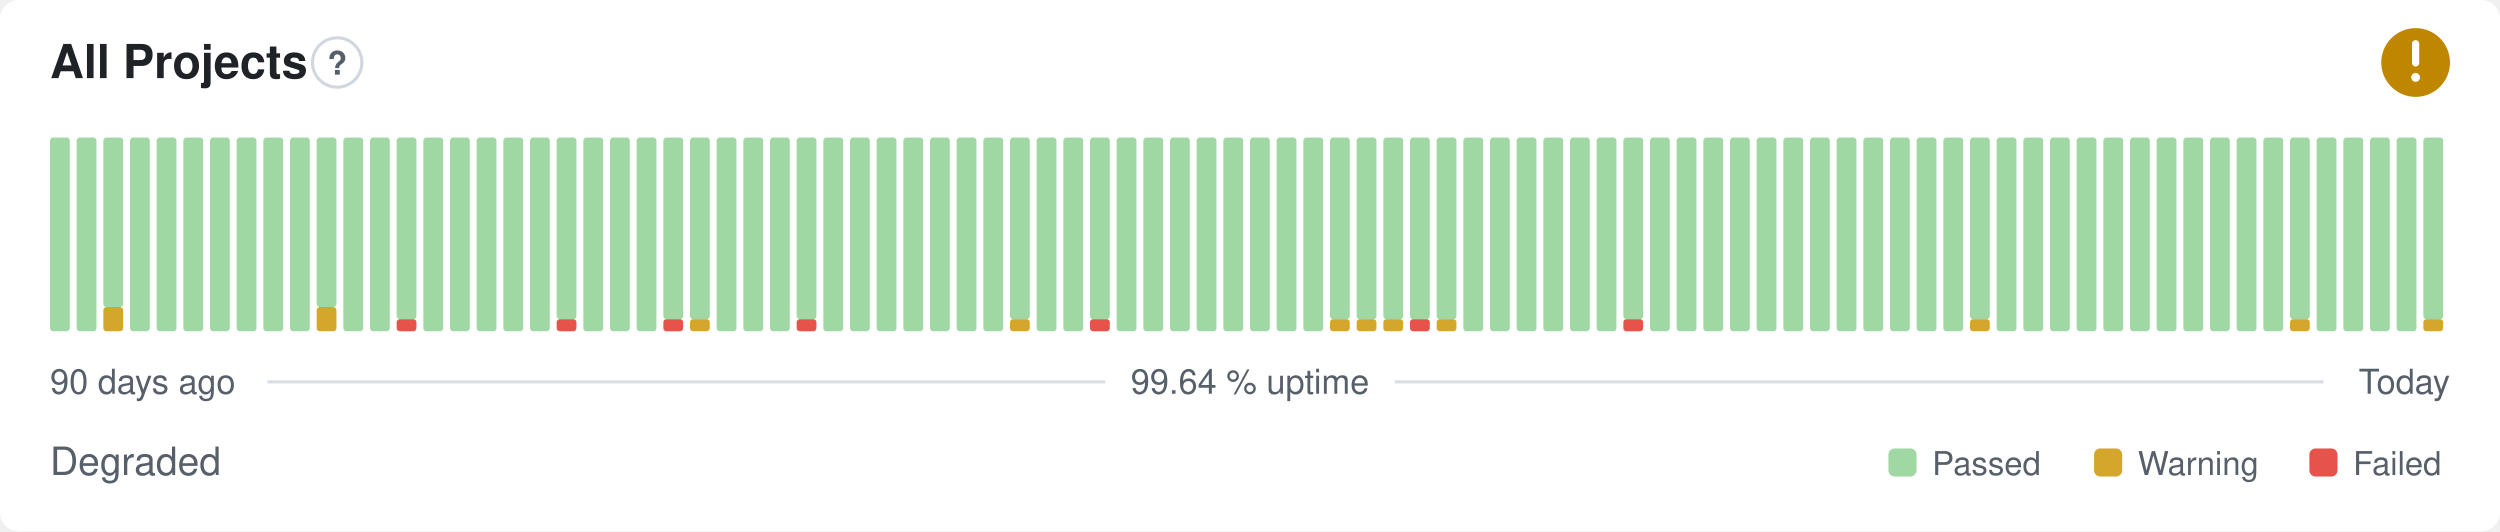
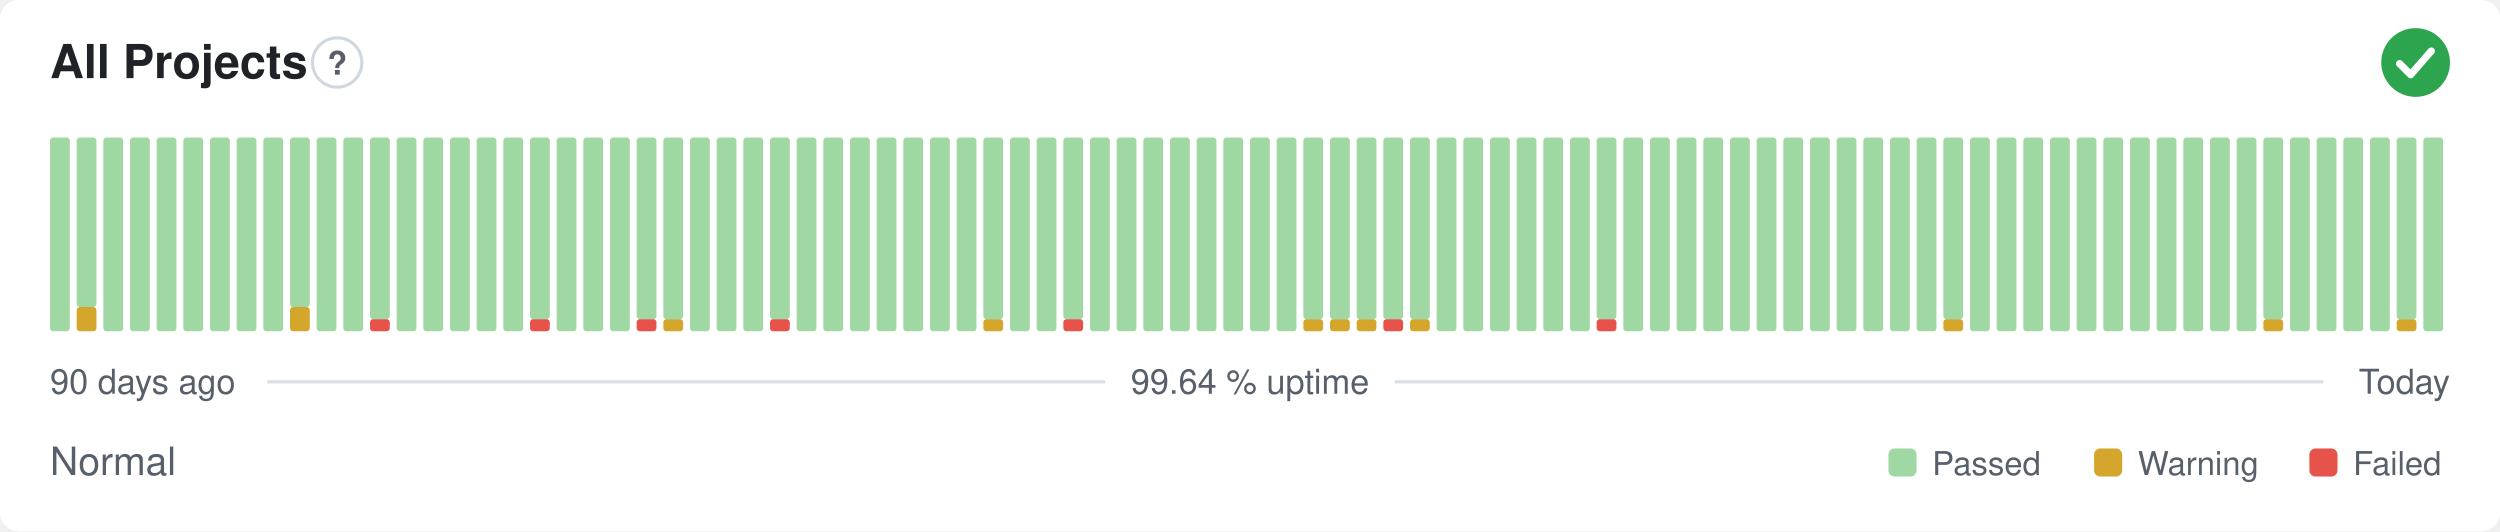
- <svg xmlns="http://www.w3.org/2000/svg" width="800" height="170" viewBox="0 0 800 170" role="img" aria-label="All Projects: Degraded, 99.64 % uptime over the last 90 days" font-family="-apple-system,BlinkMacSystemFont,'Segoe UI',Helvetica,Arial,sans-serif">
+ <svg xmlns="http://www.w3.org/2000/svg" width="800" height="170" viewBox="0 0 800 170" role="img" aria-label="All Projects: Normal, 99.64 % uptime over the last 90 days" font-family="-apple-system,BlinkMacSystemFont,'Segoe UI',Helvetica,Arial,sans-serif">
  <style>
    @media (prefers-color-scheme: dark) {
      .bg { fill: #0d1117 }
      .title { fill: #e6edf3 }
      .muted { fill: #8b949e }
      .hint { stroke: #30363d }
      .rule { stroke: #30363d }
      .nodata { fill: #21262d }
    }
  </style>
  <rect class="bg" width="800" height="170" rx="6" fill="#ffffff" />
  <text class="title" x="16" y="25" font-size="15" font-weight="600" fill="#1f2328">All Projects</text>
  <circle class="hint" cx="107.9" cy="20" r="7.9" fill="none" stroke="#d0d7de" stroke-width="1" />
  <text class="muted" x="107.9" y="23.9" text-anchor="middle" font-size="10.4" font-weight="700" fill="#57606a">?</text>
-   <circle cx="773" cy="20" r="11" fill="#bf8700" />
-   <path d="M773 14.01v6.11" fill="none" stroke="#fff" stroke-width="2.31" stroke-linecap="round" stroke-linejoin="round" />
-   <circle cx="773" cy="24.77" r="1.41" fill="#fff" />
+   <circle cx="773" cy="20" r="11" fill="#2da44e" />
+   <path d="M767.87 20.37l3.54 3.54 6.60 -7.58" fill="none" stroke="#fff" stroke-width="2.31" stroke-linecap="round" stroke-linejoin="round" />
  <rect x="16.00" y="44.00" width="6.33" height="62.00" rx="1" fill="#9fd8a3" />
-   <rect x="24.53" y="44.00" width="6.33" height="62.00" rx="1" fill="#9fd8a3" />
-   <rect x="33.07" y="98.25" width="6.33" height="7.75" rx="1" fill="#d4a72c" />
-   <rect x="33.07" y="44.00" width="6.33" height="54.25" rx="1" fill="#9fd8a3" />
+   <rect x="24.53" y="98.25" width="6.33" height="7.75" rx="1" fill="#d4a72c" />
+   <rect x="24.53" y="44.00" width="6.33" height="54.25" rx="1" fill="#9fd8a3" />
+   <rect x="33.07" y="44.00" width="6.33" height="62.00" rx="1" fill="#9fd8a3" />
  <rect x="41.60" y="44.00" width="6.33" height="62.00" rx="1" fill="#9fd8a3" />
  <rect x="50.13" y="44.00" width="6.33" height="62.00" rx="1" fill="#9fd8a3" />
  <rect x="58.67" y="44.00" width="6.33" height="62.00" rx="1" fill="#9fd8a3" />
  <rect x="67.20" y="44.00" width="6.33" height="62.00" rx="1" fill="#9fd8a3" />
  <rect x="75.73" y="44.00" width="6.33" height="62.00" rx="1" fill="#9fd8a3" />
  <rect x="84.27" y="44.00" width="6.33" height="62.00" rx="1" fill="#9fd8a3" />
-   <rect x="92.80" y="44.00" width="6.33" height="62.00" rx="1" fill="#9fd8a3" />
-   <rect x="101.33" y="98.25" width="6.33" height="7.75" rx="1" fill="#d4a72c" />
-   <rect x="101.33" y="44.00" width="6.33" height="54.25" rx="1" fill="#9fd8a3" />
+   <rect x="92.80" y="98.25" width="6.33" height="7.75" rx="1" fill="#d4a72c" />
+   <rect x="92.80" y="44.00" width="6.33" height="54.25" rx="1" fill="#9fd8a3" />
+   <rect x="101.33" y="44.00" width="6.33" height="62.00" rx="1" fill="#9fd8a3" />
  <rect x="109.87" y="44.00" width="6.33" height="62.00" rx="1" fill="#9fd8a3" />
-   <rect x="118.40" y="44.00" width="6.33" height="62.00" rx="1" fill="#9fd8a3" />
-   <rect x="126.93" y="102.13" width="6.33" height="3.88" rx="1" fill="#e5534b" />
-   <rect x="126.93" y="44.00" width="6.33" height="58.13" rx="1" fill="#9fd8a3" />
+   <rect x="118.40" y="102.13" width="6.33" height="3.88" rx="1" fill="#e5534b" />
+   <rect x="118.40" y="44.00" width="6.33" height="58.13" rx="1" fill="#9fd8a3" />
+   <rect x="126.93" y="44.00" width="6.33" height="62.00" rx="1" fill="#9fd8a3" />
  <rect x="135.47" y="44.00" width="6.33" height="62.00" rx="1" fill="#9fd8a3" />
  <rect x="144.00" y="44.00" width="6.33" height="62.00" rx="1" fill="#9fd8a3" />
  <rect x="152.53" y="44.00" width="6.33" height="62.00" rx="1" fill="#9fd8a3" />
  <rect x="161.07" y="44.00" width="6.33" height="62.00" rx="1" fill="#9fd8a3" />
-   <rect x="169.60" y="44.00" width="6.33" height="62.00" rx="1" fill="#9fd8a3" />
-   <rect x="178.13" y="102.13" width="6.33" height="3.88" rx="1" fill="#e5534b" />
-   <rect x="178.13" y="44.00" width="6.33" height="58.13" rx="1" fill="#9fd8a3" />
+   <rect x="169.60" y="102.13" width="6.33" height="3.88" rx="1" fill="#e5534b" />
+   <rect x="169.60" y="44.00" width="6.33" height="58.13" rx="1" fill="#9fd8a3" />
+   <rect x="178.13" y="44.00" width="6.33" height="62.00" rx="1" fill="#9fd8a3" />
  <rect x="186.67" y="44.00" width="6.33" height="62.00" rx="1" fill="#9fd8a3" />
  <rect x="195.20" y="44.00" width="6.33" height="62.00" rx="1" fill="#9fd8a3" />
-   <rect x="203.73" y="44.00" width="6.33" height="62.00" rx="1" fill="#9fd8a3" />
-   <rect x="212.27" y="102.13" width="6.33" height="3.88" rx="1" fill="#e5534b" />
+   <rect x="203.73" y="102.13" width="6.33" height="3.88" rx="1" fill="#e5534b" />
+   <rect x="203.73" y="44.00" width="6.33" height="58.13" rx="1" fill="#9fd8a3" />
+   <rect x="212.27" y="102.13" width="6.33" height="3.88" rx="1" fill="#d4a72c" />
  <rect x="212.27" y="44.00" width="6.33" height="58.13" rx="1" fill="#9fd8a3" />
-   <rect x="220.80" y="102.13" width="6.33" height="3.88" rx="1" fill="#d4a72c" />
-   <rect x="220.80" y="44.00" width="6.33" height="58.13" rx="1" fill="#9fd8a3" />
+   <rect x="220.80" y="44.00" width="6.33" height="62.00" rx="1" fill="#9fd8a3" />
  <rect x="229.33" y="44.00" width="6.33" height="62.00" rx="1" fill="#9fd8a3" />
  <rect x="237.87" y="44.00" width="6.33" height="62.00" rx="1" fill="#9fd8a3" />
-   <rect x="246.40" y="44.00" width="6.33" height="62.00" rx="1" fill="#9fd8a3" />
-   <rect x="254.93" y="102.13" width="6.33" height="3.88" rx="1" fill="#e5534b" />
-   <rect x="254.93" y="44.00" width="6.33" height="58.13" rx="1" fill="#9fd8a3" />
+   <rect x="246.40" y="102.13" width="6.33" height="3.88" rx="1" fill="#e5534b" />
+   <rect x="246.40" y="44.00" width="6.33" height="58.13" rx="1" fill="#9fd8a3" />
+   <rect x="254.93" y="44.00" width="6.33" height="62.00" rx="1" fill="#9fd8a3" />
  <rect x="263.47" y="44.00" width="6.33" height="62.00" rx="1" fill="#9fd8a3" />
  <rect x="272.00" y="44.00" width="6.33" height="62.00" rx="1" fill="#9fd8a3" />
  <rect x="280.53" y="44.00" width="6.33" height="62.00" rx="1" fill="#9fd8a3" />
  <rect x="289.07" y="44.00" width="6.33" height="62.00" rx="1" fill="#9fd8a3" />
  <rect x="297.60" y="44.00" width="6.33" height="62.00" rx="1" fill="#9fd8a3" />
  <rect x="306.13" y="44.00" width="6.33" height="62.00" rx="1" fill="#9fd8a3" />
-   <rect x="314.67" y="44.00" width="6.33" height="62.00" rx="1" fill="#9fd8a3" />
-   <rect x="323.20" y="102.13" width="6.33" height="3.88" rx="1" fill="#d4a72c" />
-   <rect x="323.20" y="44.00" width="6.33" height="58.13" rx="1" fill="#9fd8a3" />
+   <rect x="314.67" y="102.13" width="6.33" height="3.88" rx="1" fill="#d4a72c" />
+   <rect x="314.67" y="44.00" width="6.33" height="58.13" rx="1" fill="#9fd8a3" />
+   <rect x="323.20" y="44.00" width="6.33" height="62.00" rx="1" fill="#9fd8a3" />
  <rect x="331.73" y="44.00" width="6.33" height="62.00" rx="1" fill="#9fd8a3" />
-   <rect x="340.27" y="44.00" width="6.33" height="62.00" rx="1" fill="#9fd8a3" />
-   <rect x="348.80" y="102.13" width="6.33" height="3.88" rx="1" fill="#e5534b" />
-   <rect x="348.80" y="44.00" width="6.33" height="58.13" rx="1" fill="#9fd8a3" />
+   <rect x="340.27" y="102.13" width="6.33" height="3.88" rx="1" fill="#e5534b" />
+   <rect x="340.27" y="44.00" width="6.33" height="58.13" rx="1" fill="#9fd8a3" />
+   <rect x="348.80" y="44.00" width="6.33" height="62.00" rx="1" fill="#9fd8a3" />
  <rect x="357.33" y="44.00" width="6.33" height="62.00" rx="1" fill="#9fd8a3" />
  <rect x="365.87" y="44.00" width="6.33" height="62.00" rx="1" fill="#9fd8a3" />
  <rect x="374.40" y="44.00" width="6.33" height="62.00" rx="1" fill="#9fd8a3" />
  <rect x="382.93" y="44.00" width="6.33" height="62.00" rx="1" fill="#9fd8a3" />
  <rect x="391.47" y="44.00" width="6.33" height="62.00" rx="1" fill="#9fd8a3" />
  <rect x="400.00" y="44.00" width="6.33" height="62.00" rx="1" fill="#9fd8a3" />
  <rect x="408.53" y="44.00" width="6.33" height="62.00" rx="1" fill="#9fd8a3" />
-   <rect x="417.07" y="44.00" width="6.33" height="62.00" rx="1" fill="#9fd8a3" />
+   <rect x="417.07" y="102.13" width="6.33" height="3.88" rx="1" fill="#d4a72c" />
+   <rect x="417.07" y="44.00" width="6.33" height="58.13" rx="1" fill="#9fd8a3" />
  <rect x="425.60" y="102.13" width="6.33" height="3.88" rx="1" fill="#d4a72c" />
  <rect x="425.60" y="44.00" width="6.33" height="58.13" rx="1" fill="#9fd8a3" />
  <rect x="434.13" y="102.13" width="6.33" height="3.88" rx="1" fill="#d4a72c" />
  <rect x="434.13" y="44.00" width="6.33" height="58.13" rx="1" fill="#9fd8a3" />
-   <rect x="442.67" y="102.13" width="6.33" height="3.88" rx="1" fill="#d4a72c" />
+   <rect x="442.67" y="102.13" width="6.33" height="3.88" rx="1" fill="#e5534b" />
  <rect x="442.67" y="44.00" width="6.33" height="58.13" rx="1" fill="#9fd8a3" />
-   <rect x="451.20" y="102.13" width="6.33" height="3.88" rx="1" fill="#e5534b" />
+   <rect x="451.20" y="102.13" width="6.33" height="3.88" rx="1" fill="#d4a72c" />
  <rect x="451.20" y="44.00" width="6.33" height="58.13" rx="1" fill="#9fd8a3" />
-   <rect x="459.73" y="102.13" width="6.33" height="3.88" rx="1" fill="#d4a72c" />
-   <rect x="459.73" y="44.00" width="6.33" height="58.13" rx="1" fill="#9fd8a3" />
+   <rect x="459.73" y="44.00" width="6.33" height="62.00" rx="1" fill="#9fd8a3" />
  <rect x="468.27" y="44.00" width="6.33" height="62.00" rx="1" fill="#9fd8a3" />
  <rect x="476.80" y="44.00" width="6.33" height="62.00" rx="1" fill="#9fd8a3" />
  <rect x="485.33" y="44.00" width="6.33" height="62.00" rx="1" fill="#9fd8a3" />
  <rect x="493.87" y="44.00" width="6.33" height="62.00" rx="1" fill="#9fd8a3" />
  <rect x="502.40" y="44.00" width="6.33" height="62.00" rx="1" fill="#9fd8a3" />
-   <rect x="510.93" y="44.00" width="6.33" height="62.00" rx="1" fill="#9fd8a3" />
-   <rect x="519.47" y="102.13" width="6.33" height="3.88" rx="1" fill="#e5534b" />
-   <rect x="519.47" y="44.00" width="6.33" height="58.13" rx="1" fill="#9fd8a3" />
+   <rect x="510.93" y="102.13" width="6.33" height="3.88" rx="1" fill="#e5534b" />
+   <rect x="510.93" y="44.00" width="6.33" height="58.13" rx="1" fill="#9fd8a3" />
+   <rect x="519.47" y="44.00" width="6.33" height="62.00" rx="1" fill="#9fd8a3" />
  <rect x="528.00" y="44.00" width="6.33" height="62.00" rx="1" fill="#9fd8a3" />
  <rect x="536.53" y="44.00" width="6.33" height="62.00" rx="1" fill="#9fd8a3" />
  <rect x="545.07" y="44.00" width="6.33" height="62.00" rx="1" fill="#9fd8a3" />
  <rect x="553.60" y="44.00" width="6.33" height="62.00" rx="1" fill="#9fd8a3" />
  <rect x="562.13" y="44.00" width="6.33" height="62.00" rx="1" fill="#9fd8a3" />
  <rect x="570.67" y="44.00" width="6.33" height="62.00" rx="1" fill="#9fd8a3" />
  <rect x="579.20" y="44.00" width="6.33" height="62.00" rx="1" fill="#9fd8a3" />
  <rect x="587.73" y="44.00" width="6.33" height="62.00" rx="1" fill="#9fd8a3" />
  <rect x="596.27" y="44.00" width="6.33" height="62.00" rx="1" fill="#9fd8a3" />
  <rect x="604.80" y="44.00" width="6.33" height="62.00" rx="1" fill="#9fd8a3" />
  <rect x="613.33" y="44.00" width="6.33" height="62.00" rx="1" fill="#9fd8a3" />
-   <rect x="621.87" y="44.00" width="6.33" height="62.00" rx="1" fill="#9fd8a3" />
-   <rect x="630.40" y="102.13" width="6.33" height="3.88" rx="1" fill="#d4a72c" />
-   <rect x="630.40" y="44.00" width="6.33" height="58.13" rx="1" fill="#9fd8a3" />
+   <rect x="621.87" y="102.13" width="6.33" height="3.88" rx="1" fill="#d4a72c" />
+   <rect x="621.87" y="44.00" width="6.33" height="58.13" rx="1" fill="#9fd8a3" />
+   <rect x="630.40" y="44.00" width="6.33" height="62.00" rx="1" fill="#9fd8a3" />
  <rect x="638.93" y="44.00" width="6.33" height="62.00" rx="1" fill="#9fd8a3" />
  <rect x="647.47" y="44.00" width="6.33" height="62.00" rx="1" fill="#9fd8a3" />
  <rect x="656.00" y="44.00" width="6.33" height="62.00" rx="1" fill="#9fd8a3" />
  <rect x="664.53" y="44.00" width="6.33" height="62.00" rx="1" fill="#9fd8a3" />
  <rect x="673.07" y="44.00" width="6.33" height="62.00" rx="1" fill="#9fd8a3" />
  <rect x="681.60" y="44.00" width="6.33" height="62.00" rx="1" fill="#9fd8a3" />
  <rect x="690.13" y="44.00" width="6.33" height="62.00" rx="1" fill="#9fd8a3" />
  <rect x="698.67" y="44.00" width="6.33" height="62.00" rx="1" fill="#9fd8a3" />
  <rect x="707.20" y="44.00" width="6.33" height="62.00" rx="1" fill="#9fd8a3" />
  <rect x="715.73" y="44.00" width="6.33" height="62.00" rx="1" fill="#9fd8a3" />
-   <rect x="724.27" y="44.00" width="6.33" height="62.00" rx="1" fill="#9fd8a3" />
-   <rect x="732.80" y="102.13" width="6.33" height="3.88" rx="1" fill="#d4a72c" />
-   <rect x="732.80" y="44.00" width="6.33" height="58.13" rx="1" fill="#9fd8a3" />
+   <rect x="724.27" y="102.13" width="6.33" height="3.88" rx="1" fill="#d4a72c" />
+   <rect x="724.27" y="44.00" width="6.33" height="58.13" rx="1" fill="#9fd8a3" />
+   <rect x="732.80" y="44.00" width="6.33" height="62.00" rx="1" fill="#9fd8a3" />
  <rect x="741.33" y="44.00" width="6.33" height="62.00" rx="1" fill="#9fd8a3" />
  <rect x="749.87" y="44.00" width="6.33" height="62.00" rx="1" fill="#9fd8a3" />
  <rect x="758.40" y="44.00" width="6.33" height="62.00" rx="1" fill="#9fd8a3" />
-   <rect x="766.93" y="44.00" width="6.33" height="62.00" rx="1" fill="#9fd8a3" />
-   <rect x="775.47" y="102.13" width="6.33" height="3.88" rx="1" fill="#d4a72c" />
-   <rect x="775.47" y="44.00" width="6.33" height="58.13" rx="1" fill="#9fd8a3" />
+   <rect x="766.93" y="102.13" width="6.33" height="3.88" rx="1" fill="#d4a72c" />
+   <rect x="766.93" y="44.00" width="6.33" height="58.13" rx="1" fill="#9fd8a3" />
+   <rect x="775.47" y="44.00" width="6.33" height="62.00" rx="1" fill="#9fd8a3" />
  <text class="muted" x="16" y="126" font-size="11" fill="#57606a">90 days ago</text>
  <text class="muted" x="400" y="126" text-anchor="middle" font-size="11" fill="#57606a">99.64 % uptime</text>
  <text class="muted" x="784" y="126" text-anchor="end" font-size="11" fill="#57606a">Today</text>
  <line class="rule" x1="85.6" y1="122.2" x2="353.7" y2="122.2" stroke="#d8dee4" stroke-width="1" />
  <line class="rule" x1="446.3" y1="122.2" x2="743.5" y2="122.2" stroke="#d8dee4" stroke-width="1" />
-   <text class="muted" x="16" y="152" font-size="12.5" fill="#57606a">Degraded</text>
+   <text class="muted" x="16" y="152" font-size="12.5" fill="#57606a">Normal</text>
  <rect x="604.3" y="143.5" width="9.0" height="9.0" rx="2" fill="#9fd8a3" />
  <text class="muted" x="618.3" y="152" font-size="10.5" fill="#57606a">Passed</text>
  <rect x="670.1" y="143.5" width="9.0" height="9.0" rx="2" fill="#d4a72c" />
  <text class="muted" x="684.1" y="152" font-size="10.5" fill="#57606a">Warning</text>
  <rect x="739.0" y="143.5" width="9.0" height="9.0" rx="2" fill="#e5534b" />
  <text class="muted" x="753.0" y="152" font-size="10.5" fill="#57606a">Failed</text>
</svg>
